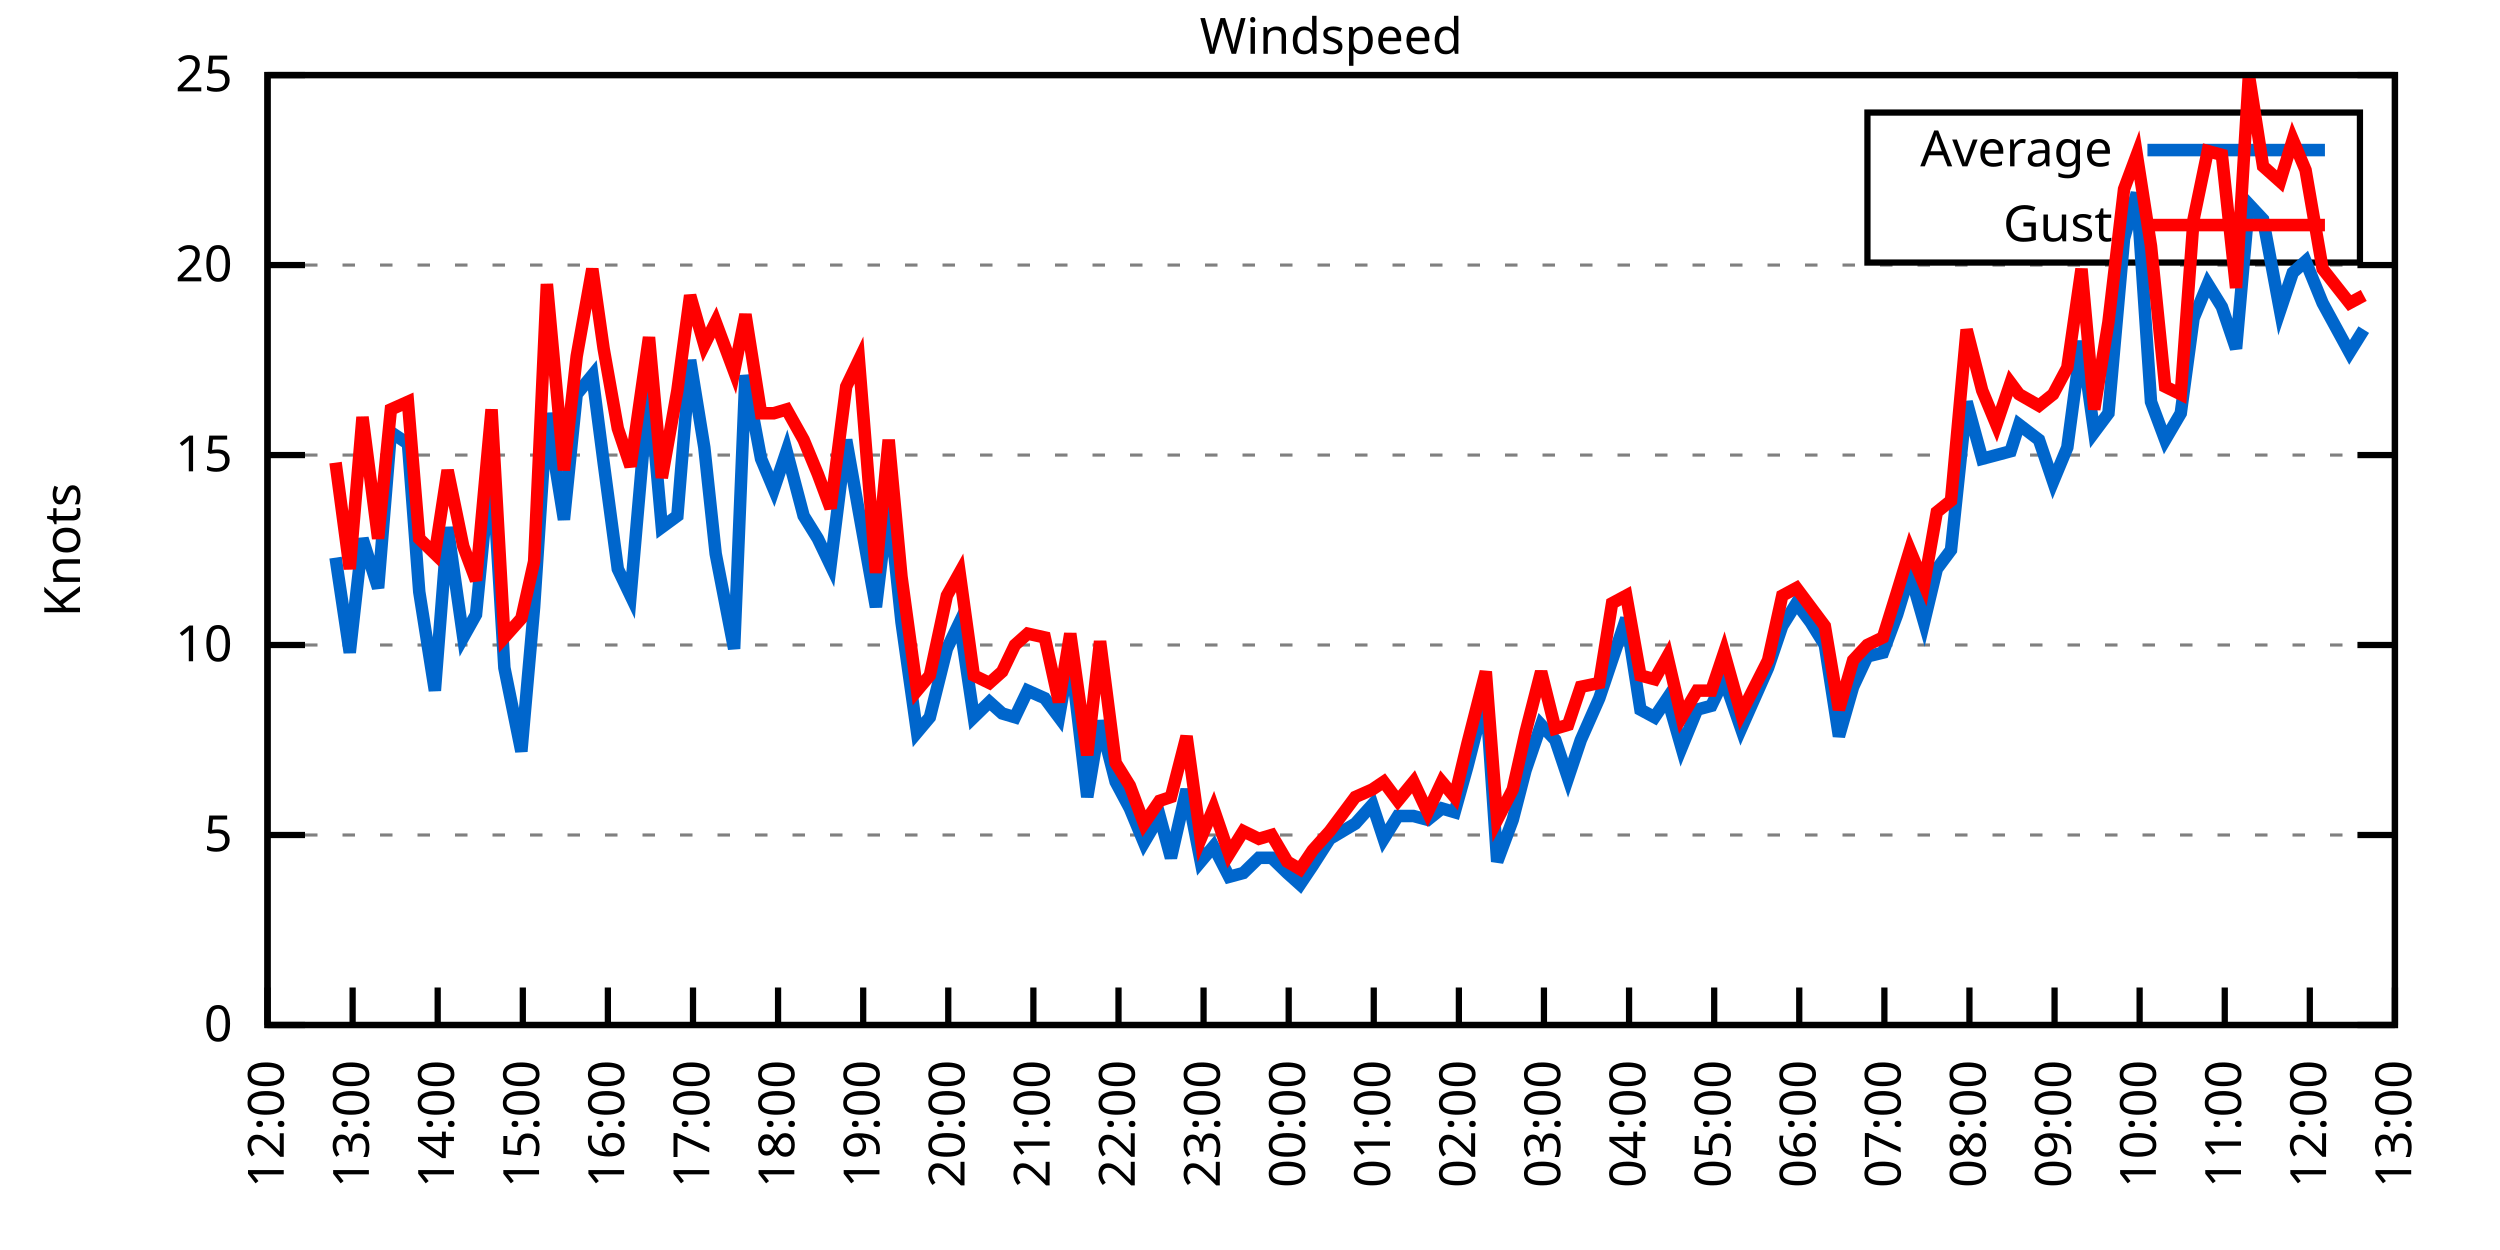
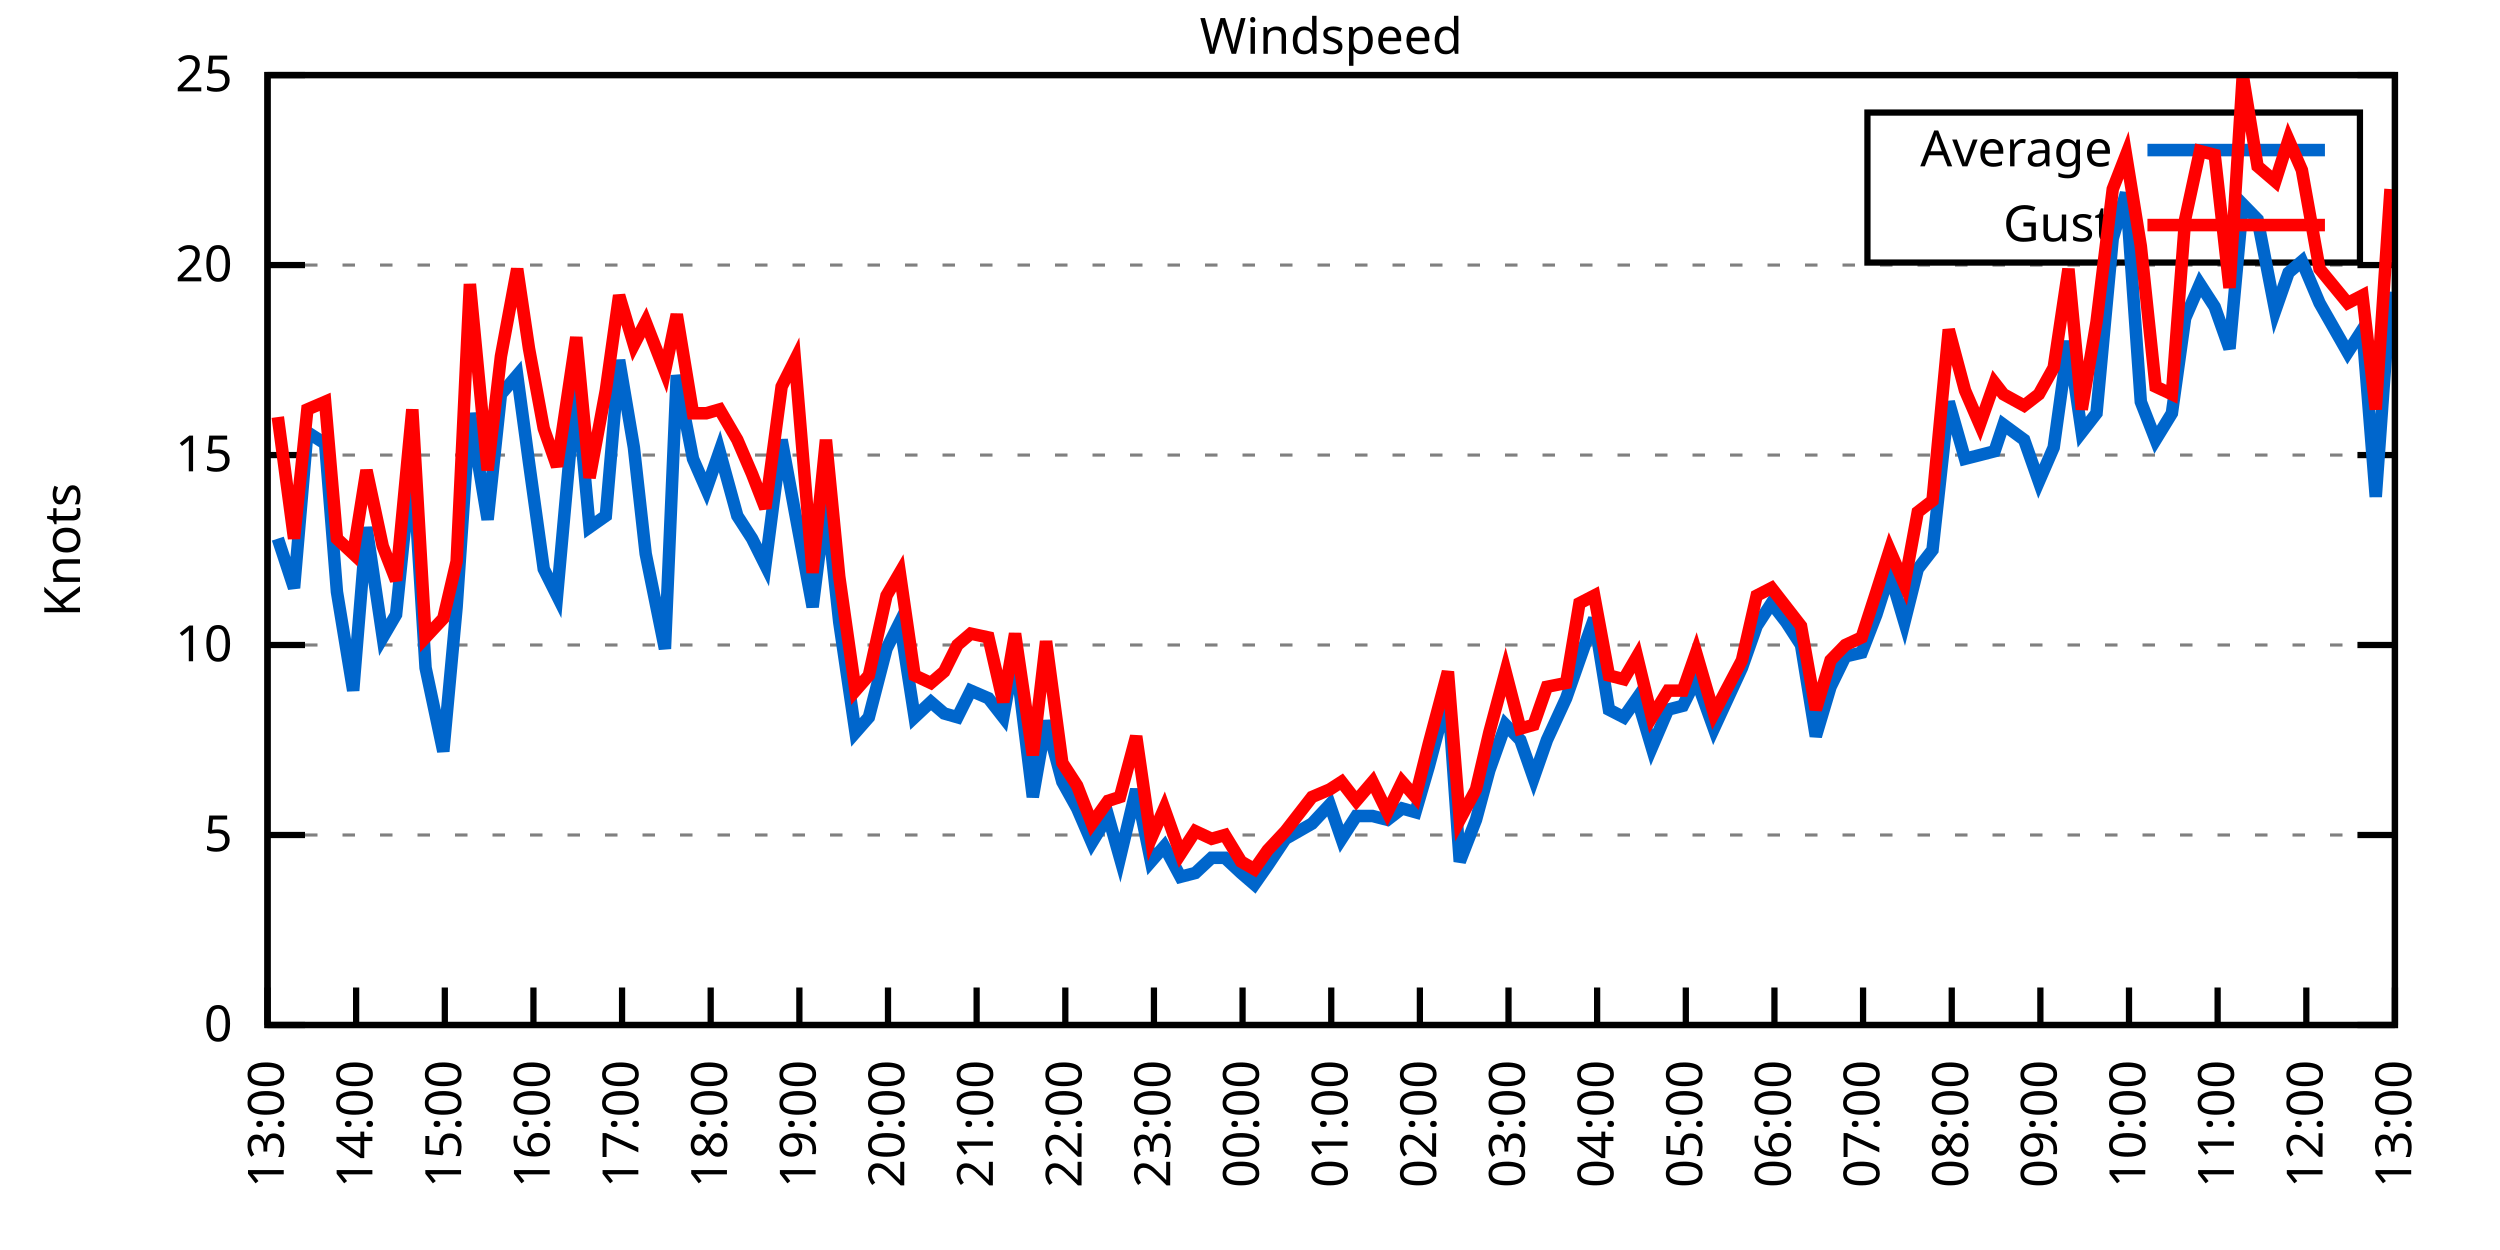
<svg xmlns="http://www.w3.org/2000/svg" xmlns:xlink="http://www.w3.org/1999/xlink" width="400" height="200" viewBox="0 0 400 200">
  <g id="gnuplot_canvas">
    <rect x="0" y="0" width="400" height="200" fill="none" />
    <defs>
      <circle id="gpDot" r="0.5" stroke-width="0.5" stroke="currentColor" />
      <path id="gpPt0" stroke-width="0.333" stroke="currentColor" d="M-1,0 h2 M0,-1 v2" />
      <path id="gpPt1" stroke-width="0.333" stroke="currentColor" d="M-1,-1 L1,1 M1,-1 L-1,1" />
      <path id="gpPt2" stroke-width="0.333" stroke="currentColor" d="M-1,0 L1,0 M0,-1 L0,1 M-1,-1 L1,1 M-1,1 L1,-1" />
      <rect id="gpPt3" stroke-width="0.333" stroke="currentColor" x="-1" y="-1" width="2" height="2" />
      <rect id="gpPt4" stroke-width="0.333" stroke="currentColor" fill="currentColor" x="-1" y="-1" width="2" height="2" />
      <circle id="gpPt5" stroke-width="0.333" stroke="currentColor" cx="0" cy="0" r="1" />
      <use xlink:href="#gpPt5" id="gpPt6" fill="currentColor" stroke="none" />
      <path id="gpPt7" stroke-width="0.333" stroke="currentColor" d="M0,-1.33 L-1.33,0.67 L1.33,0.67 z" />
      <use xlink:href="#gpPt7" id="gpPt8" fill="currentColor" stroke="none" />
      <use xlink:href="#gpPt7" id="gpPt9" stroke="currentColor" transform="rotate(180)" />
      <use xlink:href="#gpPt9" id="gpPt10" fill="currentColor" stroke="none" />
      <use xlink:href="#gpPt3" id="gpPt11" stroke="currentColor" transform="rotate(45)" />
      <use xlink:href="#gpPt11" id="gpPt12" fill="currentColor" stroke="none" />
      <path id="gpPt13" stroke-width="0.333" stroke="currentColor" d="M0,1.330 L1.265,0.411 L0.782,-1.067 L-0.782,-1.076 L-1.265,0.411 z" />
      <use xlink:href="#gpPt13" id="gpPt14" fill="currentColor" stroke="none" />
      <filter id="textbox" filterUnits="objectBoundingBox" x="0" y="0" height="1" width="1">
        <feFlood flood-color="white" flood-opacity="1" result="bgnd" />
        <feComposite in="SourceGraphic" in2="bgnd" operator="atop" />
      </filter>
      <filter id="greybox" filterUnits="objectBoundingBox" x="0" y="0" height="1" width="1">
        <feFlood flood-color="lightgrey" flood-opacity="1" result="grey" />
        <feComposite in="SourceGraphic" in2="grey" operator="atop" />
      </filter>
    </defs>
    <g fill="none" color="white" stroke="currentColor" stroke-width="1.00" stroke-linecap="butt" stroke-linejoin="miter">
</g>
    <g fill="none" color="black" stroke="currentColor" stroke-width="1.00" stroke-linecap="butt" stroke-linejoin="miter">
      <g stroke="none" shape-rendering="crispEdges">
        <polygon fill="rgb(255, 255, 255)" points="42.80,164.00 383.18,164.00 383.18,12.02 42.80,12.02 " />
      </g>
    </g>
    <g fill="none" color="black" stroke="currentColor" stroke-width="1.00" stroke-linecap="butt" stroke-linejoin="miter">
</g>
    <g fill="none" color="black" stroke="black" stroke-width="0.50" stroke-linecap="butt" stroke-linejoin="miter">
</g>
    <g fill="none" color="gray" stroke="currentColor" stroke-width="0.50" stroke-linecap="butt" stroke-linejoin="miter">
      <path stroke="gray" stroke-dasharray="2,4" class="gridline" d="M42.80,164.00 L383.19,164.00  " />
    </g>
    <g fill="none" color="gray" stroke="gray" stroke-width="1.00" stroke-linecap="butt" stroke-linejoin="miter">
</g>
    <g fill="none" color="black" stroke="currentColor" stroke-width="1.00" stroke-linecap="butt" stroke-linejoin="miter">
      <path stroke="black" d="M42.80,164.00 L48.80,164.00 M383.19,164.00 L377.19,164.00  " />
      <g transform="translate(37.20,166.60)" stroke="none" fill="black" font-family="Sans" font-size="8.00" text-anchor="end">
        <text>
          <tspan font-family="Sans"> 0</tspan>
        </text>
      </g>
    </g>
    <g fill="none" color="black" stroke="currentColor" stroke-width="1.00" stroke-linecap="butt" stroke-linejoin="miter">
</g>
    <g fill="none" color="black" stroke="black" stroke-width="0.50" stroke-linecap="butt" stroke-linejoin="miter">
</g>
    <g fill="none" color="gray" stroke="currentColor" stroke-width="0.50" stroke-linecap="butt" stroke-linejoin="miter">
      <path stroke="gray" stroke-dasharray="2,4" class="gridline" d="M42.80,133.60 L383.19,133.60  " />
    </g>
    <g fill="none" color="gray" stroke="gray" stroke-width="1.00" stroke-linecap="butt" stroke-linejoin="miter">
</g>
    <g fill="none" color="black" stroke="currentColor" stroke-width="1.00" stroke-linecap="butt" stroke-linejoin="miter">
      <path stroke="black" d="M42.80,133.60 L48.80,133.60 M383.19,133.60 L377.19,133.60  " />
      <g transform="translate(37.20,136.20)" stroke="none" fill="black" font-family="Sans" font-size="8.00" text-anchor="end">
        <text>
          <tspan font-family="Sans"> 5</tspan>
        </text>
      </g>
    </g>
    <g fill="none" color="black" stroke="currentColor" stroke-width="1.00" stroke-linecap="butt" stroke-linejoin="miter">
</g>
    <g fill="none" color="black" stroke="black" stroke-width="0.50" stroke-linecap="butt" stroke-linejoin="miter">
</g>
    <g fill="none" color="gray" stroke="currentColor" stroke-width="0.50" stroke-linecap="butt" stroke-linejoin="miter">
      <path stroke="gray" stroke-dasharray="2,4" class="gridline" d="M42.80,103.20 L383.19,103.20  " />
    </g>
    <g fill="none" color="gray" stroke="gray" stroke-width="1.00" stroke-linecap="butt" stroke-linejoin="miter">
</g>
    <g fill="none" color="black" stroke="currentColor" stroke-width="1.00" stroke-linecap="butt" stroke-linejoin="miter">
      <path stroke="black" d="M42.80,103.20 L48.80,103.20 M383.19,103.20 L377.19,103.20  " />
      <g transform="translate(37.20,105.80)" stroke="none" fill="black" font-family="Sans" font-size="8.00" text-anchor="end">
        <text>
          <tspan font-family="Sans"> 10</tspan>
        </text>
      </g>
    </g>
    <g fill="none" color="black" stroke="currentColor" stroke-width="1.00" stroke-linecap="butt" stroke-linejoin="miter">
</g>
    <g fill="none" color="black" stroke="black" stroke-width="0.50" stroke-linecap="butt" stroke-linejoin="miter">
</g>
    <g fill="none" color="gray" stroke="currentColor" stroke-width="0.50" stroke-linecap="butt" stroke-linejoin="miter">
      <path stroke="gray" stroke-dasharray="2,4" class="gridline" d="M42.80,72.81 L383.19,72.81  " />
    </g>
    <g fill="none" color="gray" stroke="gray" stroke-width="1.00" stroke-linecap="butt" stroke-linejoin="miter">
</g>
    <g fill="none" color="black" stroke="currentColor" stroke-width="1.00" stroke-linecap="butt" stroke-linejoin="miter">
      <path stroke="black" d="M42.80,72.81 L48.80,72.81 M383.19,72.81 L377.19,72.81  " />
      <g transform="translate(37.20,75.41)" stroke="none" fill="black" font-family="Sans" font-size="8.00" text-anchor="end">
        <text>
          <tspan font-family="Sans"> 15</tspan>
        </text>
      </g>
    </g>
    <g fill="none" color="black" stroke="currentColor" stroke-width="1.00" stroke-linecap="butt" stroke-linejoin="miter">
</g>
    <g fill="none" color="black" stroke="black" stroke-width="0.50" stroke-linecap="butt" stroke-linejoin="miter">
</g>
    <g fill="none" color="gray" stroke="currentColor" stroke-width="0.50" stroke-linecap="butt" stroke-linejoin="miter">
      <path stroke="gray" stroke-dasharray="2,4" class="gridline" d="M42.80,42.41 L383.19,42.41  " />
    </g>
    <g fill="none" color="gray" stroke="gray" stroke-width="1.00" stroke-linecap="butt" stroke-linejoin="miter">
</g>
    <g fill="none" color="black" stroke="currentColor" stroke-width="1.00" stroke-linecap="butt" stroke-linejoin="miter">
      <path stroke="black" d="M42.80,42.41 L48.80,42.41 M383.19,42.41 L377.19,42.41  " />
      <g transform="translate(37.20,45.01)" stroke="none" fill="black" font-family="Sans" font-size="8.00" text-anchor="end">
        <text>
          <tspan font-family="Sans"> 20</tspan>
        </text>
      </g>
    </g>
    <g fill="none" color="black" stroke="currentColor" stroke-width="1.00" stroke-linecap="butt" stroke-linejoin="miter">
</g>
    <g fill="none" color="black" stroke="black" stroke-width="0.50" stroke-linecap="butt" stroke-linejoin="miter">
</g>
    <g fill="none" color="gray" stroke="currentColor" stroke-width="0.50" stroke-linecap="butt" stroke-linejoin="miter">
      <path stroke="gray" stroke-dasharray="2,4" class="gridline" d="M42.80,12.01 L383.19,12.01  " />
    </g>
    <g fill="none" color="gray" stroke="gray" stroke-width="1.00" stroke-linecap="butt" stroke-linejoin="miter">
</g>
    <g fill="none" color="black" stroke="currentColor" stroke-width="1.00" stroke-linecap="butt" stroke-linejoin="miter">
      <path stroke="black" d="M42.80,12.01 L48.80,12.01 M383.19,12.01 L377.19,12.01  " />
      <g transform="translate(37.20,14.61)" stroke="none" fill="black" font-family="Sans" font-size="8.00" text-anchor="end">
        <text>
          <tspan font-family="Sans"> 25</tspan>
        </text>
      </g>
    </g>
    <g fill="none" color="black" stroke="currentColor" stroke-width="1.00" stroke-linecap="butt" stroke-linejoin="miter">
      <path stroke="black" d="M42.80,164.00 L42.80,158.00  " />
      <g transform="translate(45.40,169.60) rotate(270.00)" stroke="none" fill="black" font-family="Sans" font-size="8.00" text-anchor="end">
        <text>
-           <tspan font-family="Sans">12:00</tspan>
-         </text>
-       </g>
-     </g>
-     <g fill="none" color="black" stroke="currentColor" stroke-width="1.00" stroke-linecap="butt" stroke-linejoin="miter">
-       <path stroke="black" d="M56.42,164.00 L56.42,158.00  " />
-       <g transform="translate(59.02,169.60) rotate(270.00)" stroke="none" fill="black" font-family="Sans" font-size="8.00" text-anchor="end">
-         <text>
          <tspan font-family="Sans">13:00</tspan>
        </text>
      </g>
    </g>
    <g fill="none" color="black" stroke="currentColor" stroke-width="1.00" stroke-linecap="butt" stroke-linejoin="miter">
-       <path stroke="black" d="M70.03,164.00 L70.03,158.00  " />
-       <g transform="translate(72.63,169.60) rotate(270.00)" stroke="none" fill="black" font-family="Sans" font-size="8.00" text-anchor="end">
+       <path stroke="black" d="M56.98,164.00 L56.98,158.00  " />
+       <g transform="translate(59.58,169.60) rotate(270.00)" stroke="none" fill="black" font-family="Sans" font-size="8.00" text-anchor="end">
        <text>
          <tspan font-family="Sans">14:00</tspan>
        </text>
      </g>
    </g>
    <g fill="none" color="black" stroke="currentColor" stroke-width="1.00" stroke-linecap="butt" stroke-linejoin="miter">
-       <path stroke="black" d="M83.65,164.00 L83.65,158.00  " />
-       <g transform="translate(86.25,169.60) rotate(270.00)" stroke="none" fill="black" font-family="Sans" font-size="8.00" text-anchor="end">
+       <path stroke="black" d="M71.17,164.00 L71.17,158.00  " />
+       <g transform="translate(73.77,169.60) rotate(270.00)" stroke="none" fill="black" font-family="Sans" font-size="8.00" text-anchor="end">
        <text>
          <tspan font-family="Sans">15:00</tspan>
        </text>
      </g>
    </g>
    <g fill="none" color="black" stroke="currentColor" stroke-width="1.00" stroke-linecap="butt" stroke-linejoin="miter">
-       <path stroke="black" d="M97.26,164.00 L97.26,158.00  " />
-       <g transform="translate(99.86,169.60) rotate(270.00)" stroke="none" fill="black" font-family="Sans" font-size="8.00" text-anchor="end">
+       <path stroke="black" d="M85.35,164.00 L85.35,158.00  " />
+       <g transform="translate(87.95,169.60) rotate(270.00)" stroke="none" fill="black" font-family="Sans" font-size="8.00" text-anchor="end">
        <text>
          <tspan font-family="Sans">16:00</tspan>
        </text>
      </g>
    </g>
    <g fill="none" color="black" stroke="currentColor" stroke-width="1.00" stroke-linecap="butt" stroke-linejoin="miter">
-       <path stroke="black" d="M110.88,164.00 L110.88,158.00  " />
-       <g transform="translate(113.48,169.60) rotate(270.00)" stroke="none" fill="black" font-family="Sans" font-size="8.00" text-anchor="end">
+       <path stroke="black" d="M99.53,164.00 L99.53,158.00  " />
+       <g transform="translate(102.13,169.60) rotate(270.00)" stroke="none" fill="black" font-family="Sans" font-size="8.00" text-anchor="end">
        <text>
          <tspan font-family="Sans">17:00</tspan>
        </text>
      </g>
    </g>
    <g fill="none" color="black" stroke="currentColor" stroke-width="1.00" stroke-linecap="butt" stroke-linejoin="miter">
-       <path stroke="black" d="M124.49,164.00 L124.49,158.00  " />
-       <g transform="translate(127.09,169.60) rotate(270.00)" stroke="none" fill="black" font-family="Sans" font-size="8.00" text-anchor="end">
+       <path stroke="black" d="M113.71,164.00 L113.71,158.00  " />
+       <g transform="translate(116.31,169.60) rotate(270.00)" stroke="none" fill="black" font-family="Sans" font-size="8.00" text-anchor="end">
        <text>
          <tspan font-family="Sans">18:00</tspan>
        </text>
      </g>
    </g>
    <g fill="none" color="black" stroke="currentColor" stroke-width="1.00" stroke-linecap="butt" stroke-linejoin="miter">
-       <path stroke="black" d="M138.11,164.00 L138.11,158.00  " />
-       <g transform="translate(140.71,169.60) rotate(270.00)" stroke="none" fill="black" font-family="Sans" font-size="8.00" text-anchor="end">
+       <path stroke="black" d="M127.90,164.00 L127.90,158.00  " />
+       <g transform="translate(130.50,169.60) rotate(270.00)" stroke="none" fill="black" font-family="Sans" font-size="8.00" text-anchor="end">
        <text>
          <tspan font-family="Sans">19:00</tspan>
        </text>
      </g>
    </g>
    <g fill="none" color="black" stroke="currentColor" stroke-width="1.00" stroke-linecap="butt" stroke-linejoin="miter">
-       <path stroke="black" d="M151.72,164.00 L151.72,158.00  " />
-       <g transform="translate(154.32,169.60) rotate(270.00)" stroke="none" fill="black" font-family="Sans" font-size="8.00" text-anchor="end">
+       <path stroke="black" d="M142.08,164.00 L142.08,158.00  " />
+       <g transform="translate(144.68,169.60) rotate(270.00)" stroke="none" fill="black" font-family="Sans" font-size="8.00" text-anchor="end">
        <text>
          <tspan font-family="Sans">20:00</tspan>
        </text>
      </g>
    </g>
    <g fill="none" color="black" stroke="currentColor" stroke-width="1.00" stroke-linecap="butt" stroke-linejoin="miter">
-       <path stroke="black" d="M165.34,164.00 L165.34,158.00  " />
-       <g transform="translate(167.94,169.60) rotate(270.00)" stroke="none" fill="black" font-family="Sans" font-size="8.00" text-anchor="end">
+       <path stroke="black" d="M156.26,164.00 L156.26,158.00  " />
+       <g transform="translate(158.86,169.60) rotate(270.00)" stroke="none" fill="black" font-family="Sans" font-size="8.00" text-anchor="end">
        <text>
          <tspan font-family="Sans">21:00</tspan>
        </text>
      </g>
    </g>
    <g fill="none" color="black" stroke="currentColor" stroke-width="1.00" stroke-linecap="butt" stroke-linejoin="miter">
-       <path stroke="black" d="M178.96,164.00 L178.96,158.00  " />
-       <g transform="translate(181.56,169.60) rotate(270.00)" stroke="none" fill="black" font-family="Sans" font-size="8.00" text-anchor="end">
+       <path stroke="black" d="M170.45,164.00 L170.45,158.00  " />
+       <g transform="translate(173.05,169.60) rotate(270.00)" stroke="none" fill="black" font-family="Sans" font-size="8.00" text-anchor="end">
        <text>
          <tspan font-family="Sans">22:00</tspan>
        </text>
      </g>
    </g>
    <g fill="none" color="black" stroke="currentColor" stroke-width="1.00" stroke-linecap="butt" stroke-linejoin="miter">
-       <path stroke="black" d="M192.57,164.00 L192.57,158.00  " />
-       <g transform="translate(195.17,169.60) rotate(270.00)" stroke="none" fill="black" font-family="Sans" font-size="8.00" text-anchor="end">
+       <path stroke="black" d="M184.63,164.00 L184.63,158.00  " />
+       <g transform="translate(187.23,169.60) rotate(270.00)" stroke="none" fill="black" font-family="Sans" font-size="8.00" text-anchor="end">
        <text>
          <tspan font-family="Sans">23:00</tspan>
        </text>
      </g>
    </g>
    <g fill="none" color="black" stroke="currentColor" stroke-width="1.00" stroke-linecap="butt" stroke-linejoin="miter">
-       <path stroke="black" d="M206.19,164.00 L206.19,158.00  " />
-       <g transform="translate(208.79,169.60) rotate(270.00)" stroke="none" fill="black" font-family="Sans" font-size="8.00" text-anchor="end">
+       <path stroke="black" d="M198.81,164.00 L198.81,158.00  " />
+       <g transform="translate(201.41,169.60) rotate(270.00)" stroke="none" fill="black" font-family="Sans" font-size="8.00" text-anchor="end">
        <text>
          <tspan font-family="Sans">00:00</tspan>
        </text>
      </g>
    </g>
    <g fill="none" color="black" stroke="currentColor" stroke-width="1.00" stroke-linecap="butt" stroke-linejoin="miter">
-       <path stroke="black" d="M219.80,164.00 L219.80,158.00  " />
-       <g transform="translate(222.40,169.60) rotate(270.00)" stroke="none" fill="black" font-family="Sans" font-size="8.00" text-anchor="end">
+       <path stroke="black" d="M213.00,164.00 L213.00,158.00  " />
+       <g transform="translate(215.60,169.60) rotate(270.00)" stroke="none" fill="black" font-family="Sans" font-size="8.00" text-anchor="end">
        <text>
          <tspan font-family="Sans">01:00</tspan>
        </text>
      </g>
    </g>
    <g fill="none" color="black" stroke="currentColor" stroke-width="1.00" stroke-linecap="butt" stroke-linejoin="miter">
-       <path stroke="black" d="M233.42,164.00 L233.42,158.00  " />
-       <g transform="translate(236.02,169.60) rotate(270.00)" stroke="none" fill="black" font-family="Sans" font-size="8.00" text-anchor="end">
+       <path stroke="black" d="M227.18,164.00 L227.18,158.00  " />
+       <g transform="translate(229.78,169.60) rotate(270.00)" stroke="none" fill="black" font-family="Sans" font-size="8.00" text-anchor="end">
        <text>
          <tspan font-family="Sans">02:00</tspan>
        </text>
      </g>
    </g>
    <g fill="none" color="black" stroke="currentColor" stroke-width="1.00" stroke-linecap="butt" stroke-linejoin="miter">
-       <path stroke="black" d="M247.03,164.00 L247.03,158.00  " />
-       <g transform="translate(249.63,169.60) rotate(270.00)" stroke="none" fill="black" font-family="Sans" font-size="8.00" text-anchor="end">
+       <path stroke="black" d="M241.36,164.00 L241.36,158.00  " />
+       <g transform="translate(243.96,169.60) rotate(270.00)" stroke="none" fill="black" font-family="Sans" font-size="8.00" text-anchor="end">
        <text>
          <tspan font-family="Sans">03:00</tspan>
        </text>
      </g>
    </g>
    <g fill="none" color="black" stroke="currentColor" stroke-width="1.00" stroke-linecap="butt" stroke-linejoin="miter">
-       <path stroke="black" d="M260.65,164.00 L260.65,158.00  " />
-       <g transform="translate(263.25,169.60) rotate(270.00)" stroke="none" fill="black" font-family="Sans" font-size="8.00" text-anchor="end">
+       <path stroke="black" d="M255.54,164.00 L255.54,158.00  " />
+       <g transform="translate(258.14,169.60) rotate(270.00)" stroke="none" fill="black" font-family="Sans" font-size="8.00" text-anchor="end">
        <text>
          <tspan font-family="Sans">04:00</tspan>
        </text>
      </g>
    </g>
    <g fill="none" color="black" stroke="currentColor" stroke-width="1.00" stroke-linecap="butt" stroke-linejoin="miter">
-       <path stroke="black" d="M274.27,164.00 L274.27,158.00  " />
-       <g transform="translate(276.87,169.60) rotate(270.00)" stroke="none" fill="black" font-family="Sans" font-size="8.00" text-anchor="end">
+       <path stroke="black" d="M269.73,164.00 L269.73,158.00  " />
+       <g transform="translate(272.33,169.60) rotate(270.00)" stroke="none" fill="black" font-family="Sans" font-size="8.00" text-anchor="end">
        <text>
          <tspan font-family="Sans">05:00</tspan>
        </text>
      </g>
    </g>
    <g fill="none" color="black" stroke="currentColor" stroke-width="1.00" stroke-linecap="butt" stroke-linejoin="miter">
-       <path stroke="black" d="M287.88,164.00 L287.88,158.00  " />
-       <g transform="translate(290.48,169.60) rotate(270.00)" stroke="none" fill="black" font-family="Sans" font-size="8.00" text-anchor="end">
+       <path stroke="black" d="M283.91,164.00 L283.91,158.00  " />
+       <g transform="translate(286.51,169.60) rotate(270.00)" stroke="none" fill="black" font-family="Sans" font-size="8.00" text-anchor="end">
        <text>
          <tspan font-family="Sans">06:00</tspan>
        </text>
      </g>
    </g>
    <g fill="none" color="black" stroke="currentColor" stroke-width="1.00" stroke-linecap="butt" stroke-linejoin="miter">
-       <path stroke="black" d="M301.50,164.00 L301.50,158.00  " />
-       <g transform="translate(304.10,169.60) rotate(270.00)" stroke="none" fill="black" font-family="Sans" font-size="8.00" text-anchor="end">
+       <path stroke="black" d="M298.09,164.00 L298.09,158.00  " />
+       <g transform="translate(300.69,169.60) rotate(270.00)" stroke="none" fill="black" font-family="Sans" font-size="8.00" text-anchor="end">
        <text>
          <tspan font-family="Sans">07:00</tspan>
        </text>
      </g>
    </g>
    <g fill="none" color="black" stroke="currentColor" stroke-width="1.00" stroke-linecap="butt" stroke-linejoin="miter">
-       <path stroke="black" d="M315.11,164.00 L315.11,158.00  " />
-       <g transform="translate(317.71,169.60) rotate(270.00)" stroke="none" fill="black" font-family="Sans" font-size="8.00" text-anchor="end">
+       <path stroke="black" d="M312.28,164.00 L312.28,158.00  " />
+       <g transform="translate(314.88,169.60) rotate(270.00)" stroke="none" fill="black" font-family="Sans" font-size="8.00" text-anchor="end">
        <text>
          <tspan font-family="Sans">08:00</tspan>
        </text>
      </g>
    </g>
    <g fill="none" color="black" stroke="currentColor" stroke-width="1.00" stroke-linecap="butt" stroke-linejoin="miter">
-       <path stroke="black" d="M328.73,164.00 L328.73,158.00  " />
-       <g transform="translate(331.33,169.60) rotate(270.00)" stroke="none" fill="black" font-family="Sans" font-size="8.00" text-anchor="end">
+       <path stroke="black" d="M326.46,164.00 L326.46,158.00  " />
+       <g transform="translate(329.06,169.60) rotate(270.00)" stroke="none" fill="black" font-family="Sans" font-size="8.00" text-anchor="end">
        <text>
          <tspan font-family="Sans">09:00</tspan>
        </text>
      </g>
    </g>
    <g fill="none" color="black" stroke="currentColor" stroke-width="1.00" stroke-linecap="butt" stroke-linejoin="miter">
-       <path stroke="black" d="M342.34,164.00 L342.34,158.00  " />
-       <g transform="translate(344.94,169.60) rotate(270.00)" stroke="none" fill="black" font-family="Sans" font-size="8.00" text-anchor="end">
+       <path stroke="black" d="M340.64,164.00 L340.64,158.00  " />
+       <g transform="translate(343.24,169.60) rotate(270.00)" stroke="none" fill="black" font-family="Sans" font-size="8.00" text-anchor="end">
        <text>
          <tspan font-family="Sans">10:00</tspan>
        </text>
      </g>
    </g>
    <g fill="none" color="black" stroke="currentColor" stroke-width="1.00" stroke-linecap="butt" stroke-linejoin="miter">
-       <path stroke="black" d="M355.96,164.00 L355.96,158.00  " />
-       <g transform="translate(358.56,169.60) rotate(270.00)" stroke="none" fill="black" font-family="Sans" font-size="8.00" text-anchor="end">
+       <path stroke="black" d="M354.82,164.00 L354.82,158.00  " />
+       <g transform="translate(357.42,169.60) rotate(270.00)" stroke="none" fill="black" font-family="Sans" font-size="8.00" text-anchor="end">
        <text>
          <tspan font-family="Sans">11:00</tspan>
        </text>
      </g>
    </g>
    <g fill="none" color="black" stroke="currentColor" stroke-width="1.00" stroke-linecap="butt" stroke-linejoin="miter">
-       <path stroke="black" d="M369.57,164.00 L369.57,158.00  " />
-       <g transform="translate(372.17,169.60) rotate(270.00)" stroke="none" fill="black" font-family="Sans" font-size="8.00" text-anchor="end">
+       <path stroke="black" d="M369.01,164.00 L369.01,158.00  " />
+       <g transform="translate(371.61,169.60) rotate(270.00)" stroke="none" fill="black" font-family="Sans" font-size="8.00" text-anchor="end">
        <text>
          <tspan font-family="Sans">12:00</tspan>
        </text>
      </g>
    </g>
    <g fill="none" color="black" stroke="currentColor" stroke-width="1.00" stroke-linecap="butt" stroke-linejoin="miter">
      <path stroke="black" d="M383.19,164.00 L383.19,158.00  " />
      <g transform="translate(385.79,169.60) rotate(270.00)" stroke="none" fill="black" font-family="Sans" font-size="8.00" text-anchor="end">
        <text>
          <tspan font-family="Sans">13:00</tspan>
        </text>
      </g>
    </g>
    <g fill="none" color="black" stroke="currentColor" stroke-width="1.00" stroke-linecap="butt" stroke-linejoin="miter">
</g>
    <g fill="none" color="black" stroke="currentColor" stroke-width="1.00" stroke-linecap="butt" stroke-linejoin="miter">
      <path stroke="black" d="M42.80,12.01 L42.80,164.00 L383.19,164.00 L383.19,12.01 L42.80,12.01 Z  " />
    </g>
    <g fill="none" color="black" stroke="currentColor" stroke-width="1.00" stroke-linecap="butt" stroke-linejoin="miter">
</g>
    <g fill="none" color="black" stroke="currentColor" stroke-width="1.00" stroke-linecap="butt" stroke-linejoin="miter">
      <path stroke="black" d="M298.79,42.01 L298.79,18.01 L377.59,18.01 L377.59,42.01 L298.79,42.01 Z  " />
    </g>
    <g id="Windspeed_plot_1">
      <g fill="none" color="white" stroke="black" stroke-width="2.00" stroke-linecap="butt" stroke-linejoin="miter">
</g>
      <g fill="none" color="black" stroke="currentColor" stroke-width="2.00" stroke-linecap="butt" stroke-linejoin="miter">
        <g transform="translate(337.99,26.61)" stroke="none" fill="black" font-family="Sans" font-size="8.00" text-anchor="end">
          <text>
            <tspan font-family="Sans">Average</tspan>
          </text>
        </g>
      </g>
      <g fill="none" color="black" stroke="currentColor" stroke-width="2.00" stroke-linecap="butt" stroke-linejoin="miter">
-         <path stroke="rgb(  0, 102, 204)" d="M343.59,24.01 L371.99,24.01 M53.69,89.22 L55.96,104.42 L58.00,86.18 L60.50,94.08 L62.54,69.16 L65.27,70.98   L67.08,94.69 L69.58,110.50 L71.62,84.36 L74.12,101.99 L76.16,98.34 L78.65,72.81 L80.70,106.85 L83.42,120.23   L85.46,97.12 L87.50,66.12 L90.23,83.14 L92.27,63.08 L94.77,60.04 L96.58,74.02 L98.85,91.04 L100.89,95.30   L103.84,61.25 L105.89,84.36 L108.38,82.53 L110.42,57.61 L112.69,71.59 L114.51,88.61 L117.46,103.81 L119.27,60.04   L121.77,73.41 L123.81,78.28 L125.86,72.20 L128.58,82.53 L130.85,86.18 L132.89,90.44 L135.39,70.37 L137.43,81.93   L140.15,97.12 L142.19,80.10 L144.24,99.56 L146.73,117.19 L148.77,114.76 L151.50,103.81 L153.54,99.56 L155.81,114.76   L158.31,112.32 L160.35,114.15 L162.39,114.76 L164.43,110.50 L167.16,111.72 L169.43,114.76 L171.24,104.42 L173.96,127.52   L176.01,115.36 L178.50,125.09 L180.77,129.35 L183.04,134.82 L185.54,130.56 L187.35,137.25 L189.85,126.31 L192.12,137.86   L194.16,135.43 L196.66,140.29 L198.93,139.68 L201.42,137.25 L203.46,137.25 L205.96,139.68 L208.00,141.51 L210.04,138.47   L212.77,134.21 L216.85,131.78 L219.58,128.74 L221.39,134.21 L223.66,130.56 L226.16,130.56 L228.43,131.17 L230.70,129.35   L232.74,129.95 L234.78,122.66 L237.73,111.11 L239.55,137.86 L242.04,131.17 L244.08,123.27 L246.58,115.97 L248.85,118.40   L250.89,124.48 L252.93,118.40 L255.88,111.72 L257.93,105.64 L260.20,98.95 L262.47,113.54 L264.73,114.76 L266.78,111.72   L269.05,119.62 L271.54,113.54 L273.81,112.93 L275.85,108.68 L278.58,116.58 L282.89,106.85 L285.16,100.16 L287.43,96.52   L289.70,99.56 L291.97,103.20 L294.23,117.80 L296.50,109.89 L298.77,105.03 L301.27,104.42 L303.54,98.34 L305.58,91.65   L307.85,99.56 L309.89,91.04 L312.16,88.00 L314.66,64.29 L317.15,73.41 L319.42,72.81 L321.69,72.20 L323.05,67.94   L326.23,70.37 L328.50,77.06 L330.77,71.59 L333.04,54.57 L335.08,69.16 L337.35,66.12 L339.85,38.15 L341.89,30.86   L344.16,64.29 L346.43,70.37 L348.92,66.12 L350.97,50.92 L353.24,45.45 L355.50,49.10 L357.77,55.78 L359.82,32.68   L362.09,35.11 L364.81,49.70 L366.85,43.62 L368.89,41.80 L371.62,48.49 L375.93,56.39 L378.20,52.74  " />
+         <path stroke="rgb(  0, 102, 204)" d="M343.59,24.01 L371.99,24.01 M44.45,86.18 L47.05,94.08 L49.18,69.16 L52.02,70.98 L53.91,94.69 L56.51,110.50   L58.64,84.36 L61.24,101.99 L63.37,98.34 L65.97,72.81 L68.09,106.85 L70.93,120.23 L73.06,97.12 L75.18,66.12   L78.02,83.14 L80.15,63.08 L82.75,60.04 L84.64,74.02 L87.00,91.04 L89.13,95.30 L92.20,61.25 L94.33,84.36   L96.93,82.53 L99.06,57.61 L101.42,71.59 L103.31,88.61 L106.39,103.81 L108.28,60.04 L110.88,73.41 L113.01,78.28   L115.13,72.20 L117.97,82.53 L120.33,86.18 L122.46,90.44 L125.06,70.37 L127.19,81.93 L130.02,97.12 L132.15,80.10   L134.28,99.56 L136.88,117.19 L139.01,114.76 L141.84,103.81 L143.97,99.56 L146.34,114.76 L148.94,112.32 L151.06,114.15   L153.19,114.76 L155.32,110.50 L158.15,111.72 L160.52,114.76 L162.41,104.42 L165.25,127.52 L167.37,115.36 L169.97,125.09   L172.34,129.35 L174.70,134.82 L177.30,130.56 L179.19,137.25 L181.79,126.31 L184.16,137.86 L186.28,135.43 L188.88,140.29   L191.25,139.68 L193.85,137.25 L195.98,137.25 L198.58,139.68 L200.70,141.51 L202.83,138.47 L205.67,134.21 L209.92,131.78   L212.76,128.74 L214.65,134.21 L217.01,130.56 L219.61,130.56 L221.98,131.17 L224.34,129.35 L226.47,129.95 L228.60,122.66   L231.67,111.11 L233.56,137.86 L236.16,131.17 L238.29,123.27 L240.89,115.97 L243.25,118.40 L245.38,124.48 L247.51,118.40   L250.58,111.72 L252.71,105.64 L255.07,98.95 L257.43,113.54 L259.80,114.76 L261.93,111.72 L264.29,119.62 L266.89,113.54   L269.25,112.93 L271.38,108.68 L274.22,116.58 L278.71,106.85 L281.07,100.16 L283.44,96.52 L285.80,99.56 L288.16,103.20   L290.53,117.80 L292.89,109.89 L295.26,105.03 L297.86,104.42 L300.22,98.34 L302.35,91.65 L304.71,99.56 L306.84,91.04   L309.20,88.00 L311.80,64.29 L314.40,73.41 L316.77,72.81 L319.13,72.20 L320.55,67.94 L323.86,70.37 L326.22,77.06   L328.59,71.59 L330.95,54.57 L333.08,69.16 L335.44,66.12 L338.04,38.15 L340.17,30.86 L342.53,64.29 L344.90,70.37   L347.50,66.12 L349.62,50.92 L351.99,45.45 L354.35,49.10 L356.72,55.78 L358.84,32.68 L361.21,35.11 L364.04,49.70   L366.17,43.62 L368.30,41.80 L371.13,48.49 L375.63,56.39 L377.99,52.74 L380.12,79.49 L382.48,46.66  " />
      </g>
    </g>
    <g id="Windspeed_plot_2">
      <g fill="none" color="black" stroke="currentColor" stroke-width="2.00" stroke-linecap="butt" stroke-linejoin="miter">
        <g transform="translate(337.99,38.61)" stroke="none" fill="black" font-family="Sans" font-size="8.00" text-anchor="end">
          <text>
            <tspan font-family="Sans">Gust</tspan>
          </text>
        </g>
      </g>
      <g fill="none" color="black" stroke="currentColor" stroke-width="2.00" stroke-linecap="butt" stroke-linejoin="miter">
-         <path stroke="rgb(255,   0,   0)" d="M343.59,36.01 L371.99,36.01 M53.69,74.02 L55.96,91.04 L58.00,66.73 L60.50,86.18 L62.54,65.51 L65.27,64.29   L67.08,86.18 L69.58,88.61 L71.62,75.24 L74.12,87.40 L76.16,92.87 L78.65,65.51 L80.70,101.99 L83.42,98.95   L85.46,89.83 L87.50,45.45 L90.23,75.24 L92.27,57.00 L94.77,43.02 L96.58,55.78 L98.85,68.55 L100.89,74.63   L103.84,53.96 L105.89,76.45 L108.38,62.47 L110.42,47.27 L112.69,55.18 L114.51,51.53 L117.46,59.43 L119.27,50.31   L121.77,66.12 L123.81,66.12 L125.86,65.51 L128.58,70.37 L130.85,75.85 L132.89,81.32 L135.39,61.86 L137.43,57.61   L140.15,91.65 L142.19,70.37 L144.24,92.26 L146.73,110.50 L148.77,108.07 L151.50,95.30 L153.54,91.65 L155.81,108.07   L158.31,109.28 L160.35,107.46 L162.39,103.20 L164.43,101.38 L167.16,101.99 L169.43,112.32 L171.24,101.38 L173.96,120.83   L176.01,102.60 L178.50,122.05 L180.77,125.70 L183.04,131.78 L185.54,128.13 L187.35,127.52 L189.85,117.80 L192.12,134.21   L194.16,129.35 L196.66,136.64 L198.93,132.99 L201.42,134.21 L203.46,133.60 L205.96,137.86 L208.00,139.07 L210.04,136.03   L212.77,132.99 L216.85,127.52 L219.58,126.31 L221.39,125.09 L223.66,128.13 L226.16,125.09 L228.43,129.95 L230.70,125.09   L232.74,127.52 L234.78,119.01 L237.73,107.46 L239.55,131.17 L242.04,126.31 L244.08,117.19 L246.58,107.46 L248.85,116.58   L250.89,115.97 L252.93,109.89 L255.88,109.28 L257.93,96.52 L260.20,95.30 L262.47,108.07 L264.73,108.68 L266.78,105.03   L269.05,114.76 L271.54,110.50 L273.81,110.50 L275.85,104.42 L278.58,114.15 L282.89,105.64 L285.16,95.30 L287.43,94.08   L289.70,97.12 L291.97,100.16 L294.23,113.54 L296.50,105.64 L298.77,103.20 L301.27,101.99 L303.54,94.69 L305.58,88.00   L307.85,93.48 L309.89,81.93 L312.16,80.10 L314.66,52.74 L317.15,62.47 L319.42,67.94 L321.69,61.25 L323.05,63.08   L326.23,64.90 L328.50,63.08 L330.77,58.82 L333.04,43.02 L335.08,65.51 L337.35,51.53 L339.85,30.25 L341.89,24.78   L344.16,39.37 L346.43,61.86 L348.92,63.08 L350.97,35.11 L353.24,24.17 L355.50,24.78 L357.77,46.06 L359.82,12.01   L362.09,26.60 L364.81,29.03 L366.85,22.35 L368.89,27.21 L371.62,43.02 L375.93,48.49 L378.20,47.27  " />
+         <path stroke="rgb(255,   0,   0)" d="M343.59,36.01 L371.99,36.01 M44.45,66.73 L47.05,86.18 L49.18,65.51 L52.02,64.29 L53.91,86.18 L56.51,88.61   L58.64,75.24 L61.24,87.40 L63.37,92.87 L65.97,65.51 L68.09,101.99 L70.93,98.95 L73.06,89.83 L75.18,45.45   L78.02,75.24 L80.15,57.00 L82.75,43.02 L84.64,55.78 L87.00,68.55 L89.13,74.63 L92.20,53.96 L94.33,76.45   L96.93,62.47 L99.06,47.27 L101.42,55.18 L103.31,51.53 L106.39,59.43 L108.28,50.31 L110.88,66.12 L113.01,66.12   L115.13,65.51 L117.97,70.37 L120.33,75.85 L122.46,81.32 L125.06,61.86 L127.19,57.61 L130.02,91.65 L132.15,70.37   L134.28,92.26 L136.88,110.50 L139.01,108.07 L141.84,95.30 L143.97,91.65 L146.34,108.07 L148.94,109.28 L151.06,107.46   L153.19,103.20 L155.32,101.38 L158.15,101.99 L160.52,112.32 L162.41,101.38 L165.25,120.83 L167.37,102.60 L169.97,122.05   L172.34,125.70 L174.70,131.78 L177.30,128.13 L179.19,127.52 L181.79,117.80 L184.16,134.21 L186.28,129.35 L188.88,136.64   L191.25,132.99 L193.85,134.21 L195.98,133.60 L198.58,137.86 L200.70,139.07 L202.83,136.03 L205.67,132.99 L209.92,127.52   L212.76,126.31 L214.65,125.09 L217.01,128.13 L219.61,125.09 L221.98,129.95 L224.34,125.09 L226.47,127.52 L228.60,119.01   L231.67,107.46 L233.56,131.17 L236.16,126.31 L238.29,117.19 L240.89,107.46 L243.25,116.58 L245.38,115.97 L247.51,109.89   L250.58,109.28 L252.71,96.52 L255.07,95.30 L257.43,108.07 L259.80,108.68 L261.93,105.03 L264.29,114.76 L266.89,110.50   L269.25,110.50 L271.38,104.42 L274.22,114.15 L278.71,105.64 L281.07,95.30 L283.44,94.08 L285.80,97.12 L288.16,100.16   L290.53,113.54 L292.89,105.64 L295.26,103.20 L297.86,101.99 L300.22,94.69 L302.35,88.00 L304.71,93.48 L306.84,81.93   L309.20,80.10 L311.80,52.74 L314.40,62.47 L316.77,67.94 L319.13,61.25 L320.55,63.08 L323.86,64.90 L326.22,63.08   L328.59,58.82 L330.95,43.02 L333.08,65.51 L335.44,51.53 L338.04,30.25 L340.17,24.78 L342.53,39.37 L344.90,61.86   L347.50,63.08 L349.62,35.11 L351.99,24.17 L354.35,24.78 L356.72,46.06 L358.84,12.01 L361.21,26.60 L364.04,29.03   L366.17,22.35 L368.30,27.21 L371.13,43.02 L375.63,48.49 L377.99,47.27 L380.12,65.51 L382.48,30.25  " />
      </g>
    </g>
    <g fill="none" color="black" stroke="currentColor" stroke-width="2.00" stroke-linecap="butt" stroke-linejoin="miter">
</g>
    <g fill="none" color="black" stroke="black" stroke-width="1.00" stroke-linecap="butt" stroke-linejoin="miter">
</g>
    <g fill="none" color="black" stroke="currentColor" stroke-width="1.00" stroke-linecap="butt" stroke-linejoin="miter">
      <path stroke="black" d="M42.80,12.01 L42.80,164.00 L383.19,164.00 L383.19,12.01 L42.80,12.01 Z  " />
      <g transform="translate(12.80,88.01) rotate(270.00)" stroke="none" fill="black" font-family="Sans" font-size="8.00" text-anchor="middle">
        <text>
          <tspan font-family="Sans">Knots</tspan>
        </text>
      </g>
    </g>
    <g fill="none" color="black" stroke="currentColor" stroke-width="1.00" stroke-linecap="butt" stroke-linejoin="miter">
</g>
    <g fill="none" color="black" stroke="currentColor" stroke-width="1.00" stroke-linecap="butt" stroke-linejoin="miter">
      <g transform="translate(212.99,8.61)" stroke="none" fill="black" font-family="Sans" font-size="8.00" text-anchor="middle">
        <text>
          <tspan font-family="Sans">Windspeed</tspan>
        </text>
      </g>
    </g>
    <g fill="none" color="black" stroke="currentColor" stroke-width="1.00" stroke-linecap="butt" stroke-linejoin="miter">
</g>
  </g>
</svg>
